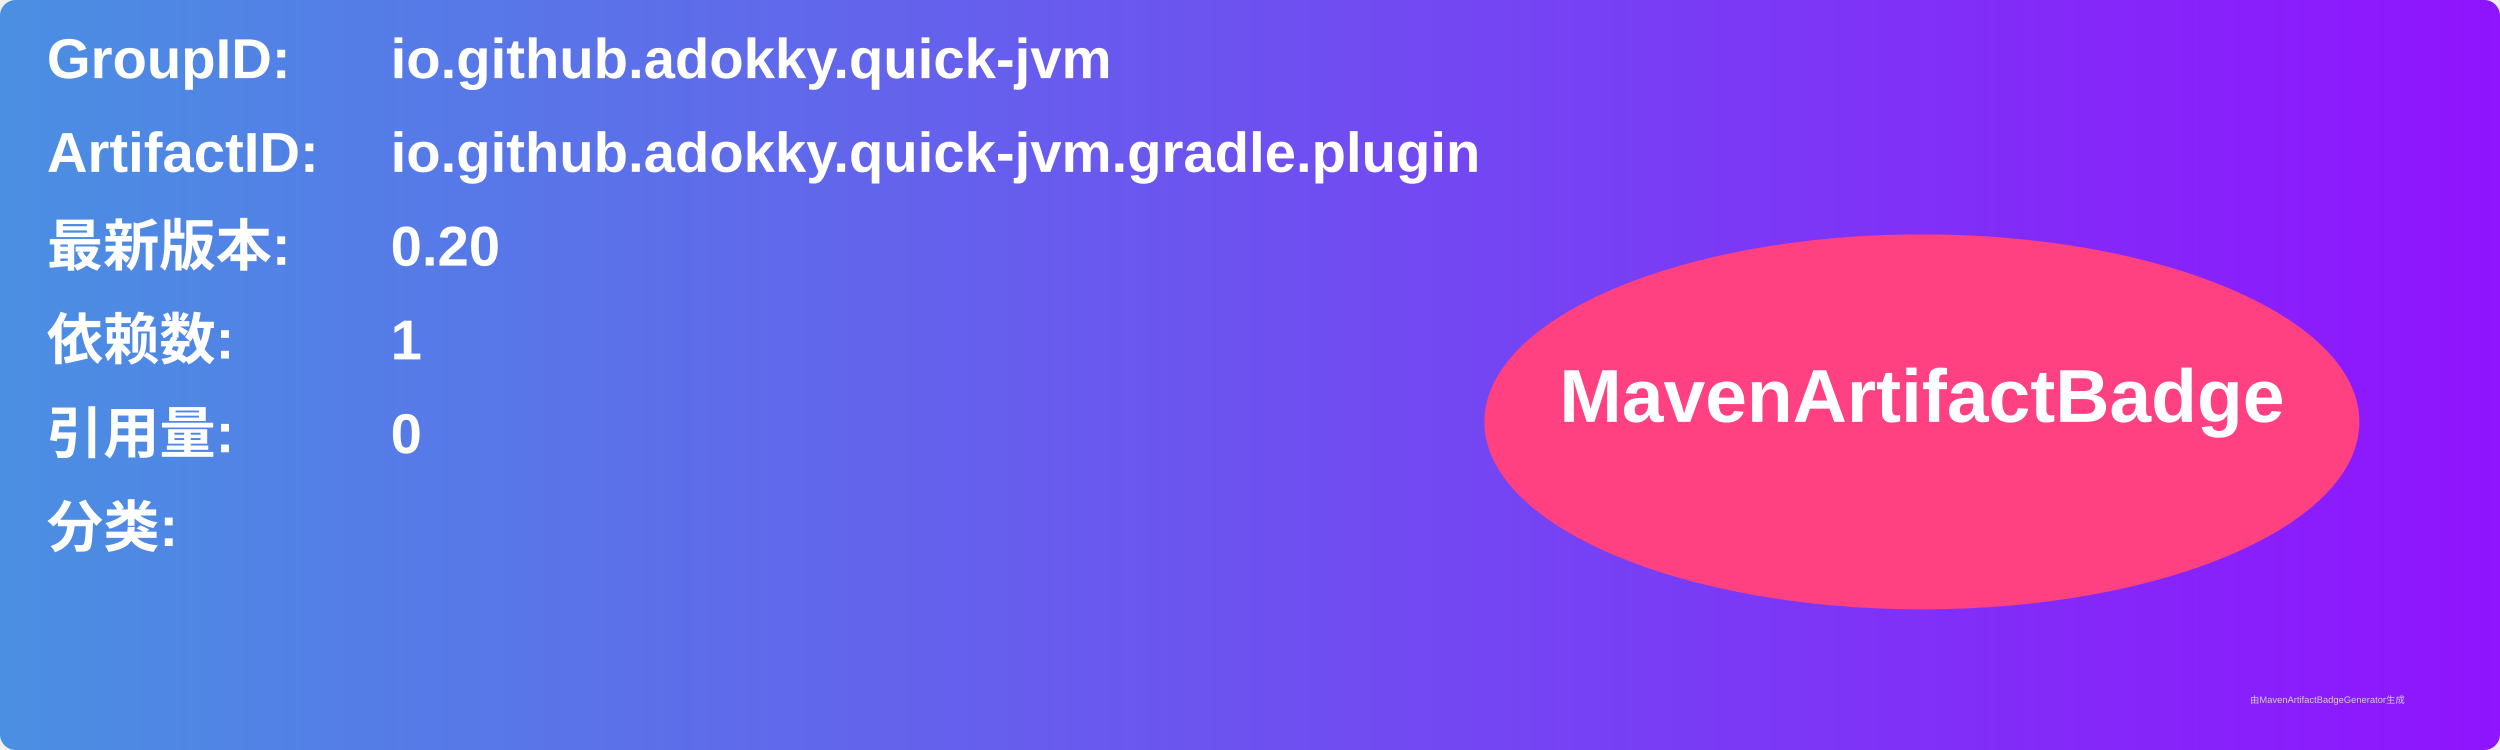
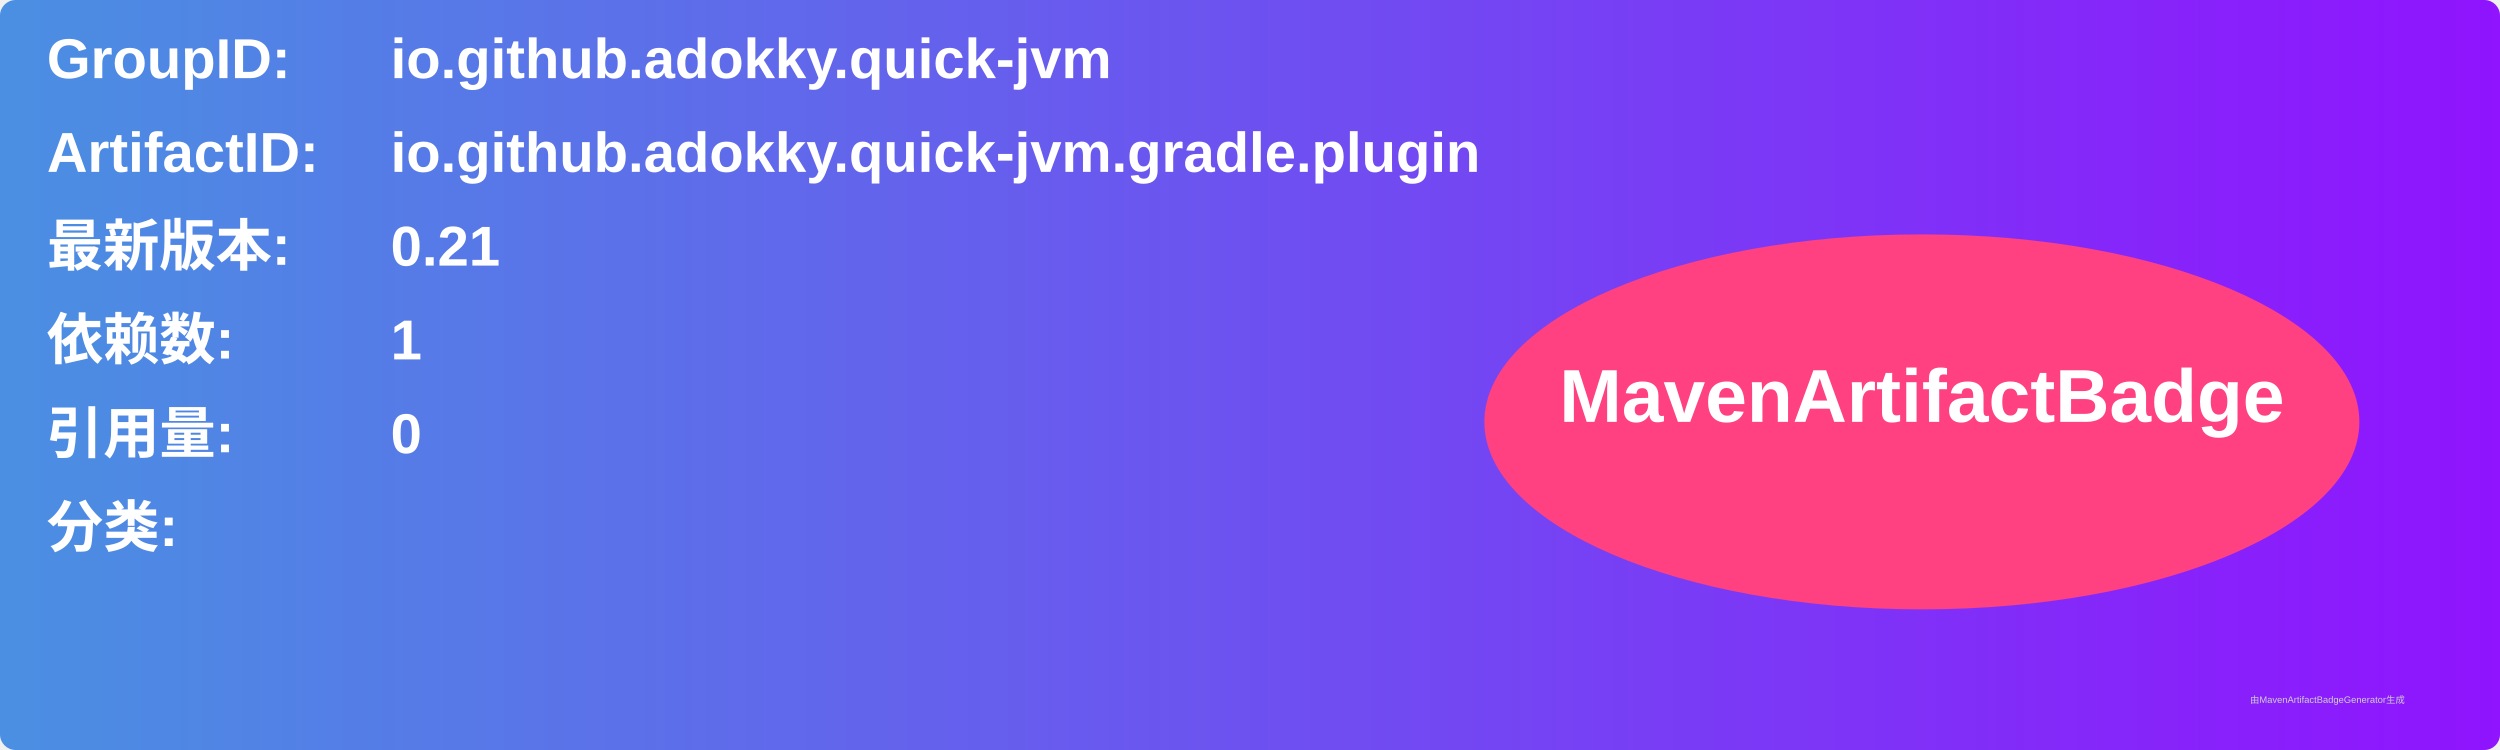
<svg xmlns="http://www.w3.org/2000/svg" width="800" height="240" viewBox="0 0 800 240">
  <linearGradient id="grad" x1="0%" y1="0%" x2="100%" y2="0%">
    <stop offset="0%" stop-color="#4a90e2" />
    <stop offset="100%" stop-color="#9013fe" />
  </linearGradient>
  <rect width="100%" height="100%" rx="5" ry="5" fill="url(#grad)" />
  <g transform="translate(15, 15)">
    <text x="0" y="10" font-family="Arial" font-size="18" fill="white" font-weight="bold" width="260">GroupID:</text>
    <text x="110" y="10" font-family="Arial" font-size="18" fill="white" font-weight="bold" width="460">io.github.adokky.quick-jvm</text>
    <text x="0" y="40" font-family="Arial" font-size="18" fill="white" font-weight="bold" width="260">ArtifactID:</text>
    <text x="110" y="40" font-family="Arial" font-size="18" fill="white" font-weight="bold" width="460">io.github.adokky.quick-jvm.gradle.plugin</text>
    <text x="0" y="70" font-family="Arial" font-size="18" fill="white" font-weight="bold">最新版本:</text>
    <text x="110" y="70" font-family="Arial" font-size="18" fill="white" font-weight="bold">
-       <tspan font-weight="bold">0.20</tspan>
+       <tspan font-weight="bold">0.21</tspan>
    </text>
    <text x="0" y="100" font-family="Arial" font-size="18" fill="white" font-weight="bold">依赖数: </text>
    <text x="110" y="100" font-family="Arial" font-size="18" fill="white">
      <tspan font-weight="bold">1</tspan>
    </text>
    <text x="0" y="130" font-family="Arial" font-size="18" fill="white" font-weight="bold">引用量: </text>
    <text x="110" y="130" font-family="Arial" font-size="18" fill="white">
      <tspan font-weight="bold">0</tspan>
    </text>
    <text x="0" y="160" font-family="Arial" font-size="18" fill="white" font-weight="bold">分类:</text>
    <text x="10" y="190" font-family="Arial" font-size="10" fill="white">
      <tspan font-weight="bold" />
    </text>
    <ellipse cx="600" cy="120" rx="140" ry="60" fill="#ff4081" />
    <text x="600" y="120" text-anchor="middle" font-family="Arial" font-size="24" fill="white" font-weight="bold">MavenArtifactBadge</text>
  </g>
  <text x="720" y="225" font-family="Arial" font-size="3" fill="#d0d0d0">由MavenArtifactBadgeGenerator生成</text>
</svg>
